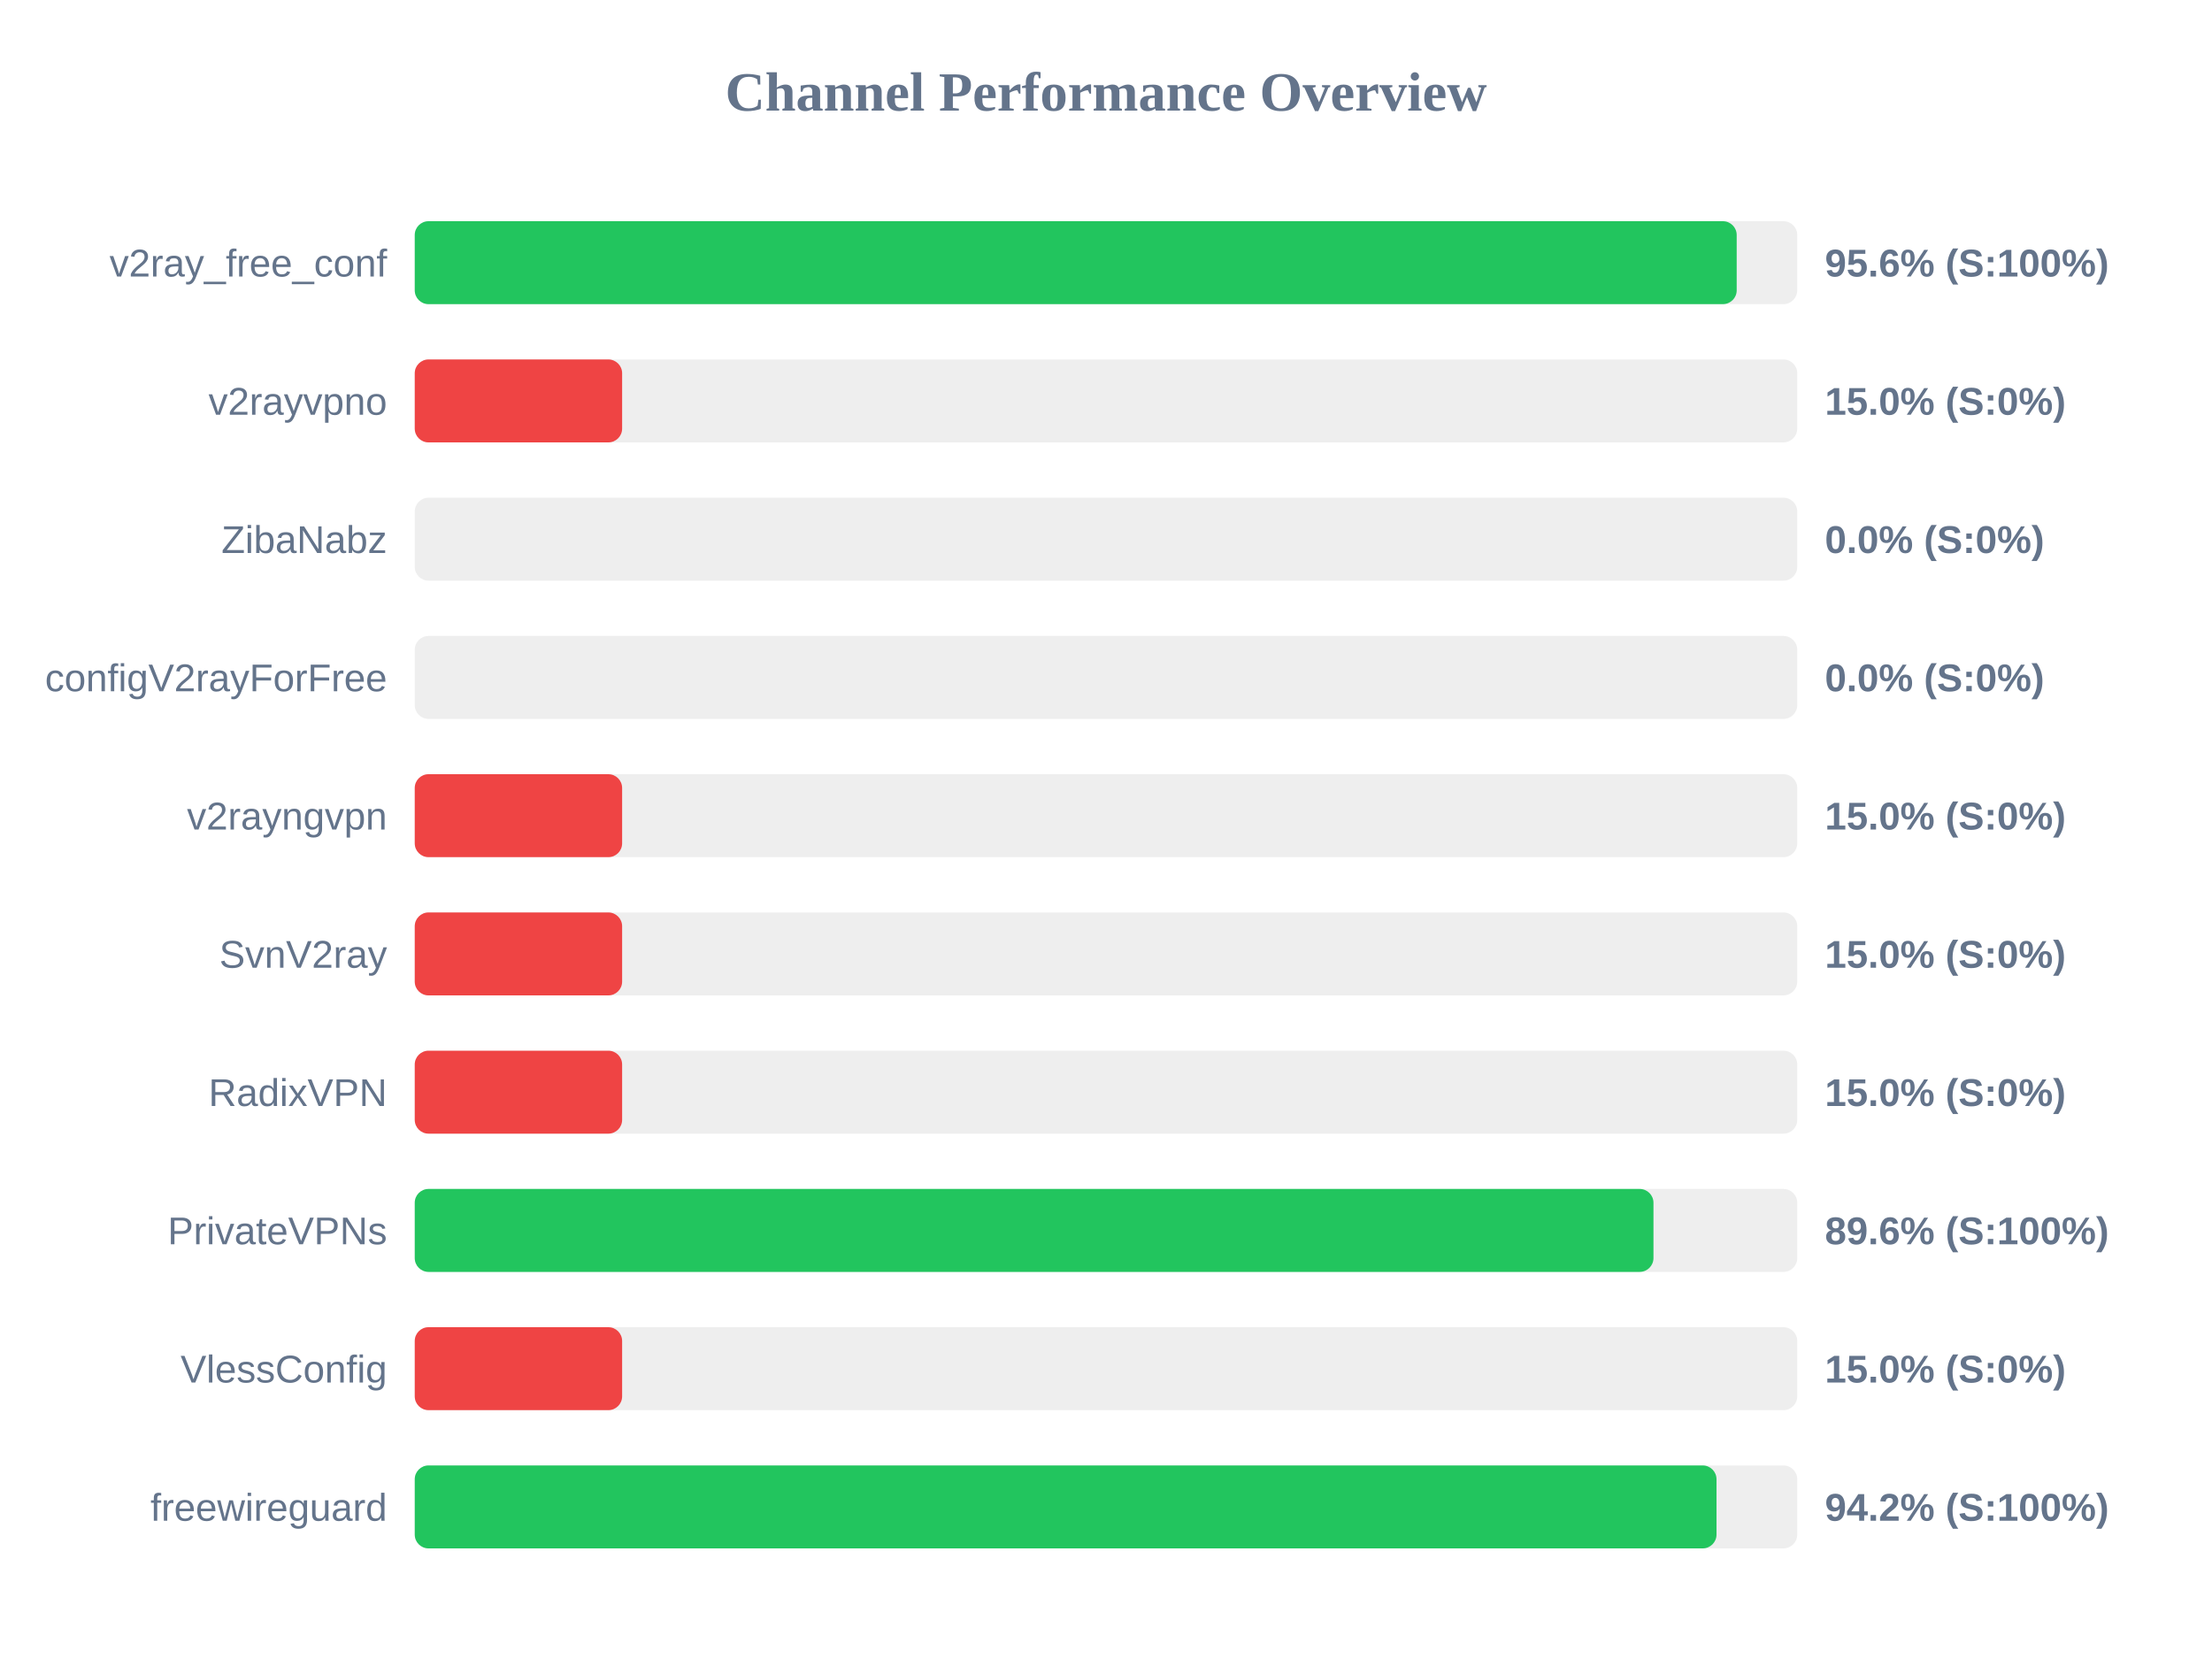
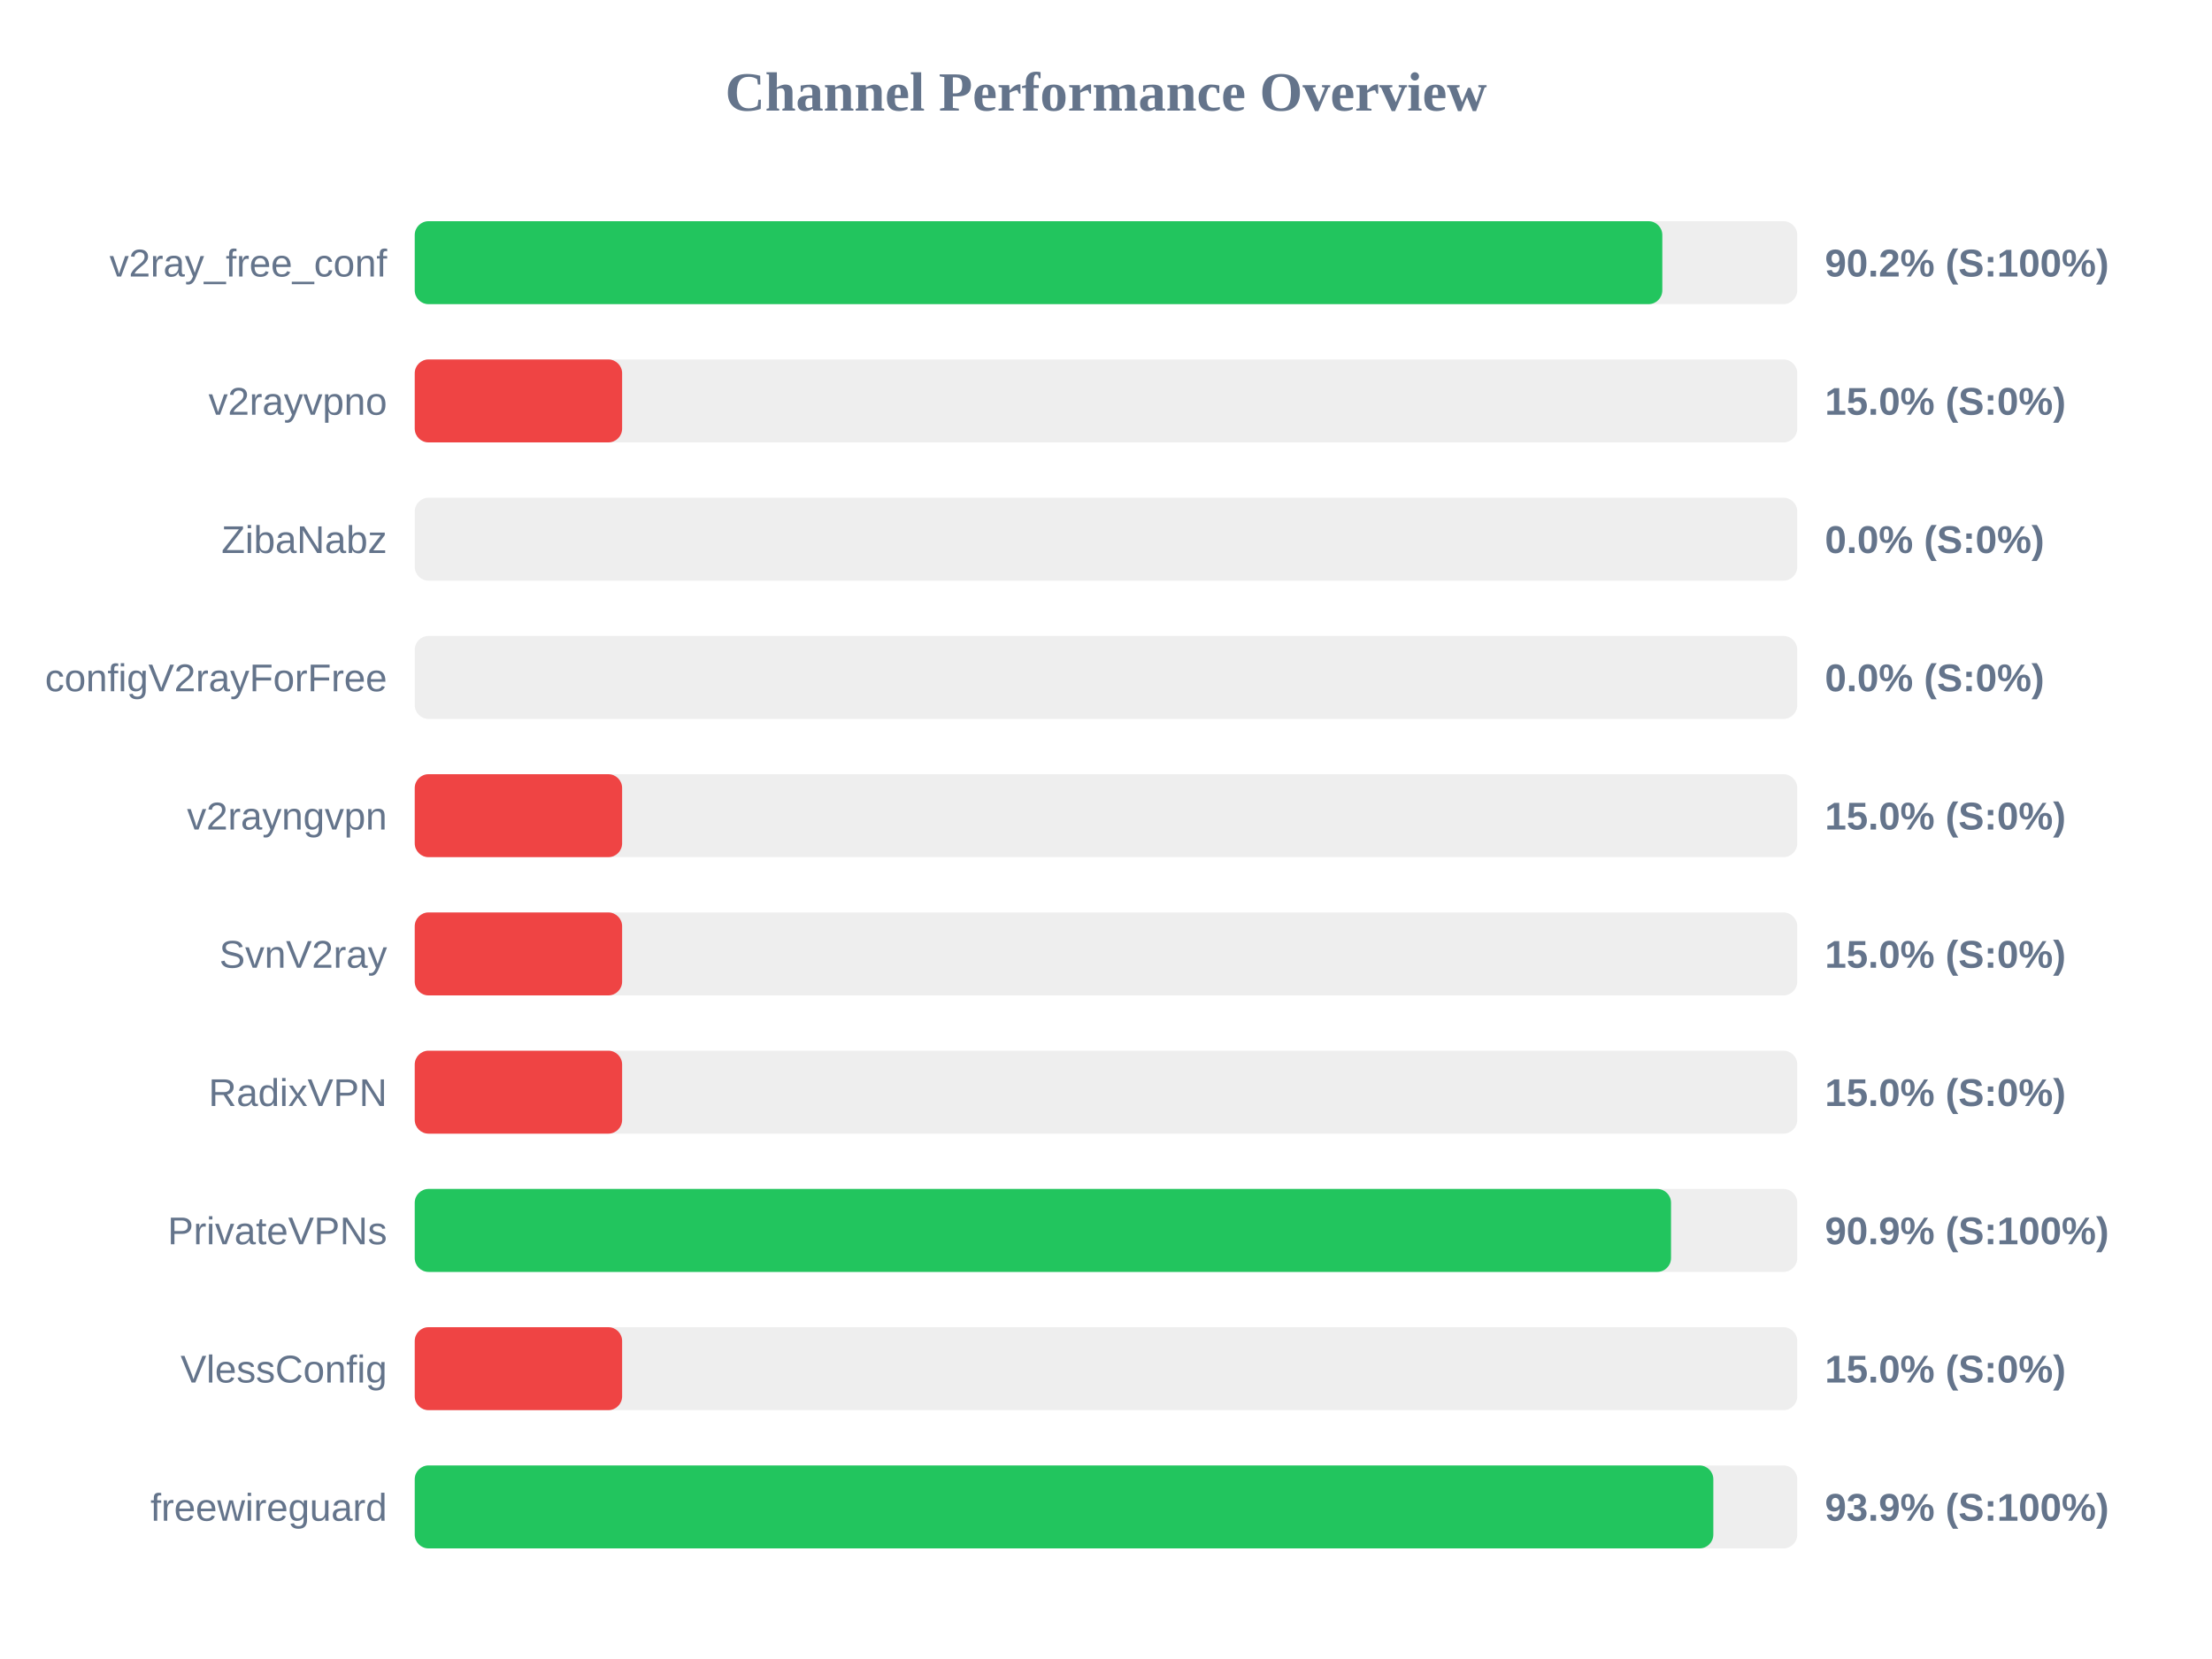
<svg xmlns="http://www.w3.org/2000/svg" width="800" height="600" version="1.1">
  <style>
        .row { font: 14px Arial; fill: #64748b; }
        .score { font: bold 14px Arial; fill: #64748b; }
    </style>
  <text x="400" y="40" text-anchor="middle" font-size="20px" font-weight="bold" fill="#64748b">Channel Performance Overview</text>
  <rect x="150" y="80" width="500" height="30" fill="#eee" rx="5" />
-   <rect x="150" y="80" width="478.1" height="30" fill="#22c55e" rx="5" />
+   <rect x="150" y="80" width="451.2" height="30" fill="#22c55e" rx="5" />
  <text x="140" y="100" text-anchor="end" class="row">v2ray_free_conf</text>
-   <text x="660" y="100" text-anchor="start" class="score">95.6% (S:100%)</text>
+   <text x="660" y="100" text-anchor="start" class="score">90.2% (S:100%)</text>
  <rect x="150" y="130" width="500" height="30" fill="#eee" rx="5" />
  <rect x="150" y="130" width="75.0" height="30" fill="#ef4444" rx="5" />
  <text x="140" y="150" text-anchor="end" class="row">v2rayvpno</text>
  <text x="660" y="150" text-anchor="start" class="score">15.0% (S:0%)</text>
  <rect x="150" y="180" width="500" height="30" fill="#eee" rx="5" />
  <rect x="150" y="180" width="0.0" height="30" fill="#ef4444" rx="5" />
  <text x="140" y="200" text-anchor="end" class="row">ZibaNabz</text>
  <text x="660" y="200" text-anchor="start" class="score">0.0% (S:0%)</text>
  <rect x="150" y="230" width="500" height="30" fill="#eee" rx="5" />
  <rect x="150" y="230" width="0.0" height="30" fill="#ef4444" rx="5" />
  <text x="140" y="250" text-anchor="end" class="row">configV2rayForFree</text>
  <text x="660" y="250" text-anchor="start" class="score">0.0% (S:0%)</text>
  <rect x="150" y="280" width="500" height="30" fill="#eee" rx="5" />
  <rect x="150" y="280" width="75.0" height="30" fill="#ef4444" rx="5" />
  <text x="140" y="300" text-anchor="end" class="row">v2rayngvpn</text>
  <text x="660" y="300" text-anchor="start" class="score">15.0% (S:0%)</text>
  <rect x="150" y="330" width="500" height="30" fill="#eee" rx="5" />
  <rect x="150" y="330" width="75.0" height="30" fill="#ef4444" rx="5" />
  <text x="140" y="350" text-anchor="end" class="row">SvnV2ray</text>
  <text x="660" y="350" text-anchor="start" class="score">15.0% (S:0%)</text>
  <rect x="150" y="380" width="500" height="30" fill="#eee" rx="5" />
  <rect x="150" y="380" width="75.0" height="30" fill="#ef4444" rx="5" />
  <text x="140" y="400" text-anchor="end" class="row">RadixVPN</text>
  <text x="660" y="400" text-anchor="start" class="score">15.0% (S:0%)</text>
  <rect x="150" y="430" width="500" height="30" fill="#eee" rx="5" />
-   <rect x="150" y="430" width="448.0" height="30" fill="#22c55e" rx="5" />
+   <rect x="150" y="430" width="454.35" height="30" fill="#22c55e" rx="5" />
  <text x="140" y="450" text-anchor="end" class="row">PrivateVPNs</text>
-   <text x="660" y="450" text-anchor="start" class="score">89.6% (S:100%)</text>
+   <text x="660" y="450" text-anchor="start" class="score">90.9% (S:100%)</text>
  <rect x="150" y="480" width="500" height="30" fill="#eee" rx="5" />
  <rect x="150" y="480" width="75.0" height="30" fill="#ef4444" rx="5" />
  <text x="140" y="500" text-anchor="end" class="row">VlessConfig</text>
  <text x="660" y="500" text-anchor="start" class="score">15.0% (S:0%)</text>
  <rect x="150" y="530" width="500" height="30" fill="#eee" rx="5" />
-   <rect x="150" y="530" width="470.8" height="30" fill="#22c55e" rx="5" />
+   <rect x="150" y="530" width="469.65" height="30" fill="#22c55e" rx="5" />
  <text x="140" y="550" text-anchor="end" class="row">freewireguard</text>
-   <text x="660" y="550" text-anchor="start" class="score">94.2% (S:100%)</text>
+   <text x="660" y="550" text-anchor="start" class="score">93.9% (S:100%)</text>
</svg>
